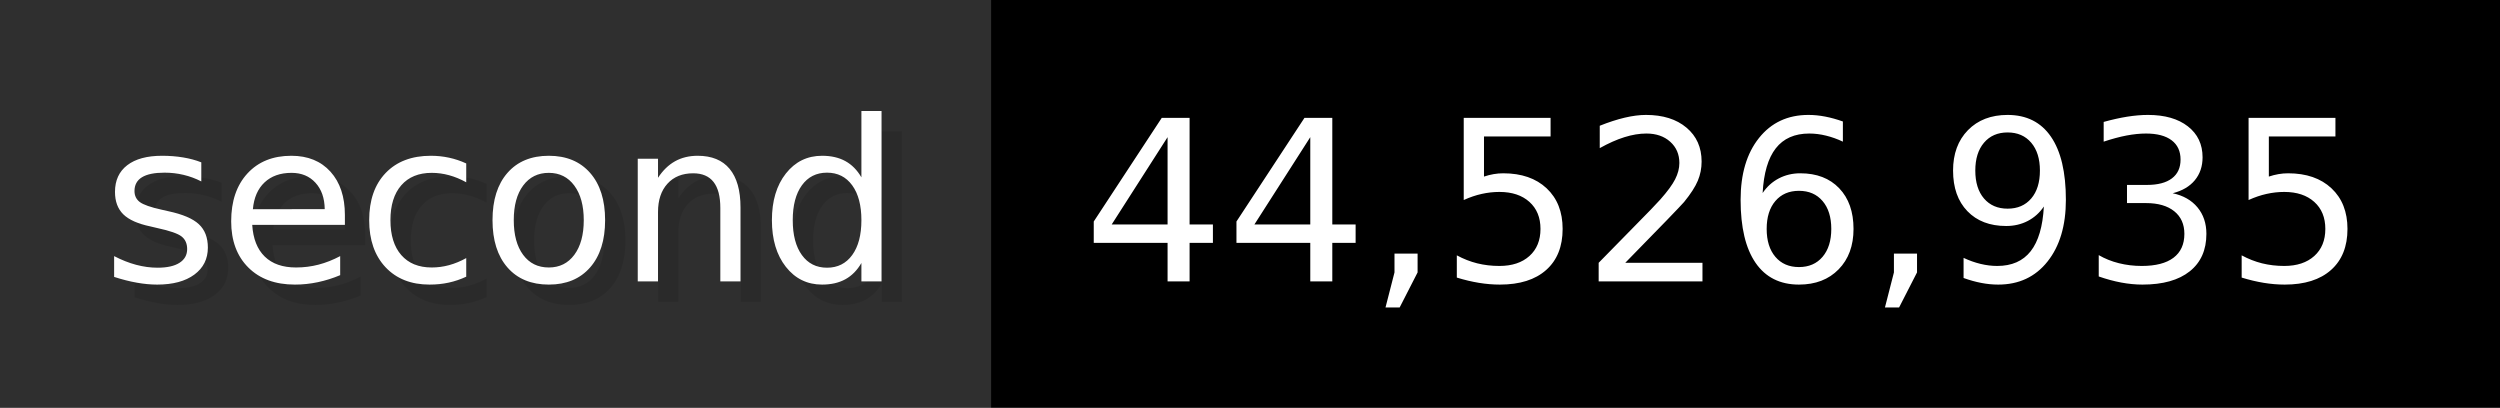
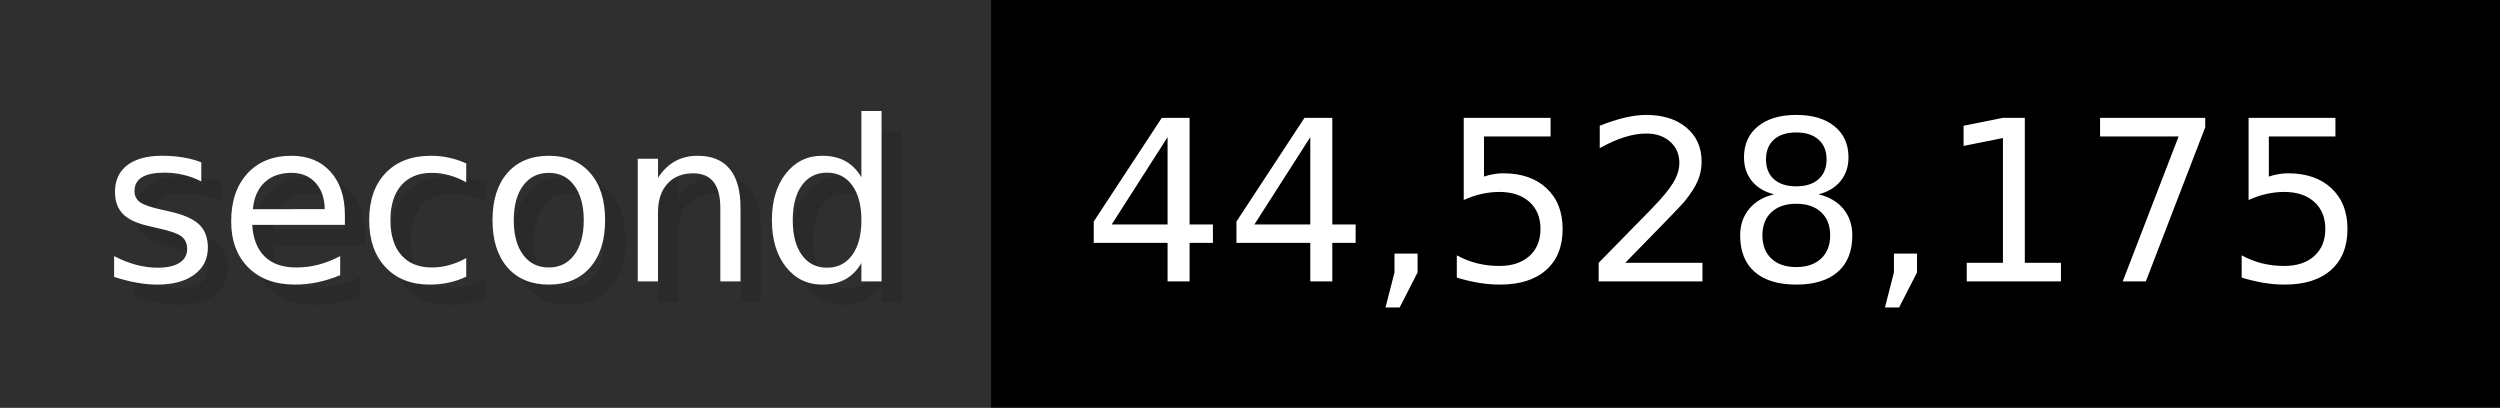
- <svg xmlns="http://www.w3.org/2000/svg" width="122.6" height="20" viewBox="0 0 1226 200" role="img" aria-label="second: 44,526,935">
+ <svg xmlns="http://www.w3.org/2000/svg" width="122.6" height="20" viewBox="0 0 1226 200" role="img" aria-label="second: 44,528,175">
  <g>
    <rect fill="#2F2F2F" width="486" height="200" />
    <rect fill="#" x="486" width="740" height="200" />
  </g>
  <g aria-hidden="true" fill="#fff" text-anchor="start" font-family="Verdana,DejaVu Sans,sans-serif" font-size="110">
    <text x="60" y="148" textLength="386" fill="#000" opacity="0.1">second</text>
    <text x="50" y="138" textLength="386">second</text>
-     <text x="541" y="148" textLength="640" fill="#000" opacity="0.1">44,526,935</text>
-     <text x="531" y="138" textLength="640">44,526,935</text>
+     <text x="541" y="148" textLength="640" fill="#000" opacity="0.1">44,528,175</text>
+     <text x="531" y="138" textLength="640">44,528,175</text>
  </g>
</svg>
